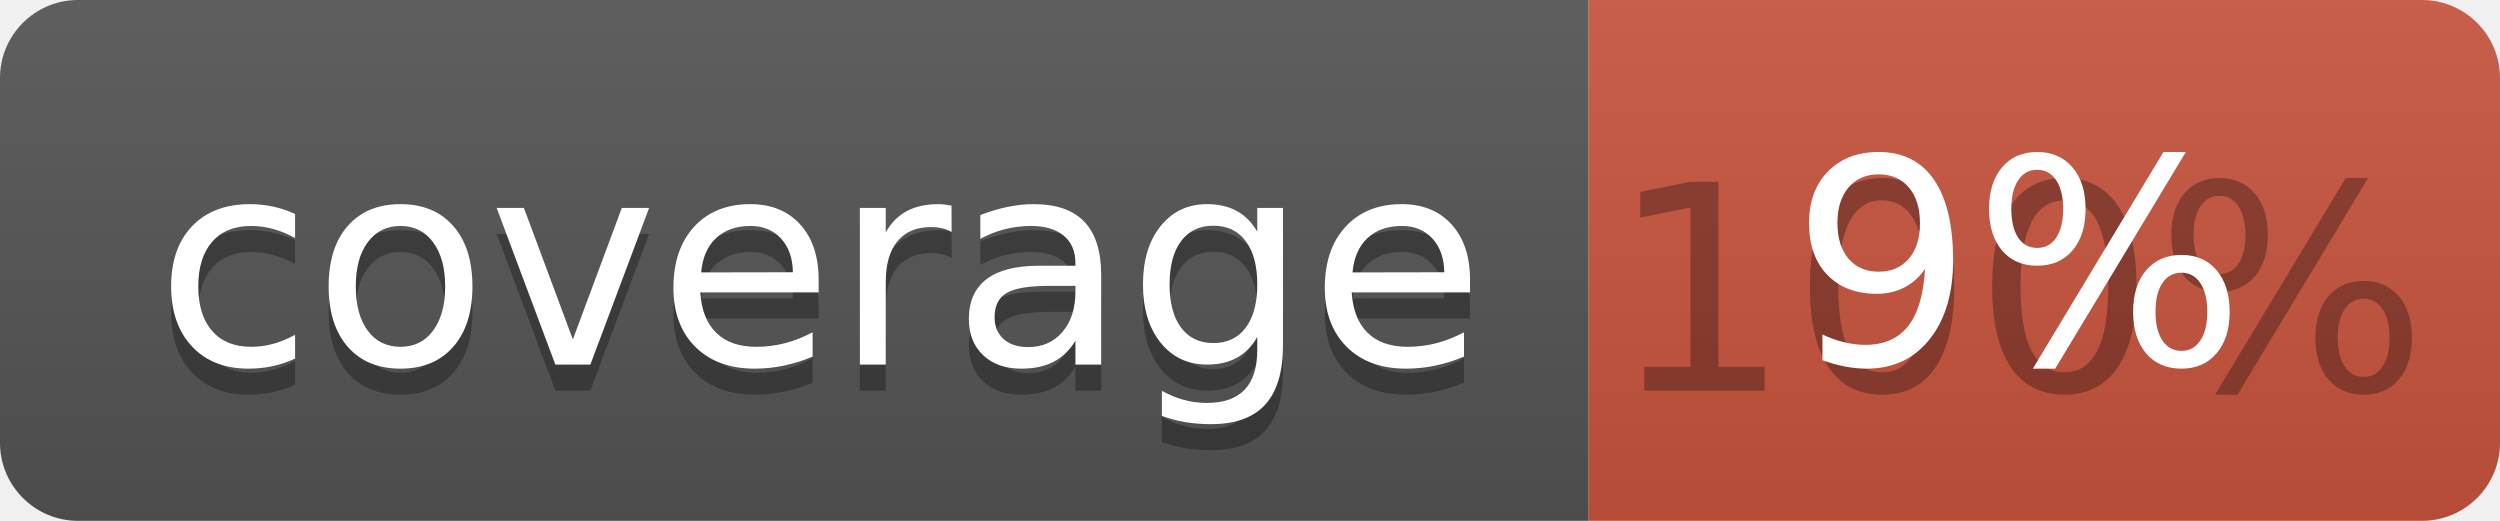
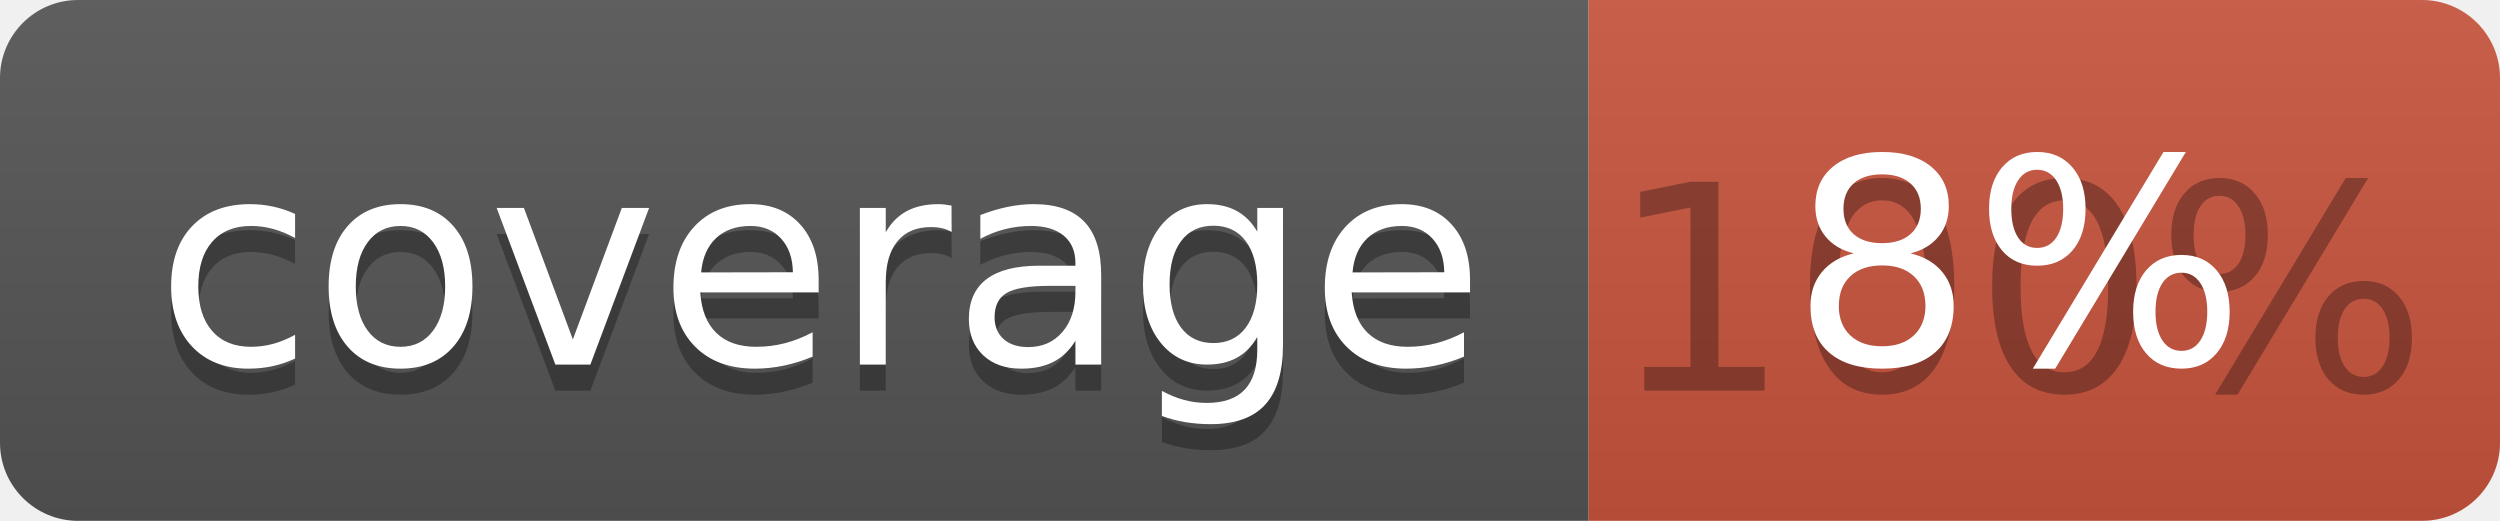
<svg xmlns="http://www.w3.org/2000/svg" width="96" height="20">
  <linearGradient id="b" x2="0" y2="100%">
    <stop offset="0" stop-color="#bbb" stop-opacity=".1" />
    <stop offset="1" stop-opacity=".1" />
  </linearGradient>
  <clipPath id="a">
    <rect width="96" height="20" rx="3" fill="#fff" />
  </clipPath>
  <g clip-path="url(#a)">
    <path fill="#555" d="M0 0h61v20H0z" />
    <path fill="#CA553E" d="M61 0h35v20H61z" />
    <path fill="url(#b)" d="M0 0h96v20H0z" />
  </g>
  <g fill="#fff" text-anchor="middle" font-family="DejaVu Sans,Verdana,Geneva,sans-serif" font-size="110">
    <text x="315" y="150" fill="#010101" fill-opacity=".3" transform="scale(.1)" textLength="510">coverage</text>
    <text x="315" y="140" transform="scale(.1)" textLength="510">coverage</text>
    <text x="775" y="150" fill="#010101" fill-opacity=".3" transform="scale(.1)" textLength="250">100%</text>
-     <text x="775" y="140" transform="scale(.1)" textLength="250">9%</text>
+     <text x="775" y="140" transform="scale(.1)" textLength="250">8%</text>
  </g>
</svg>
